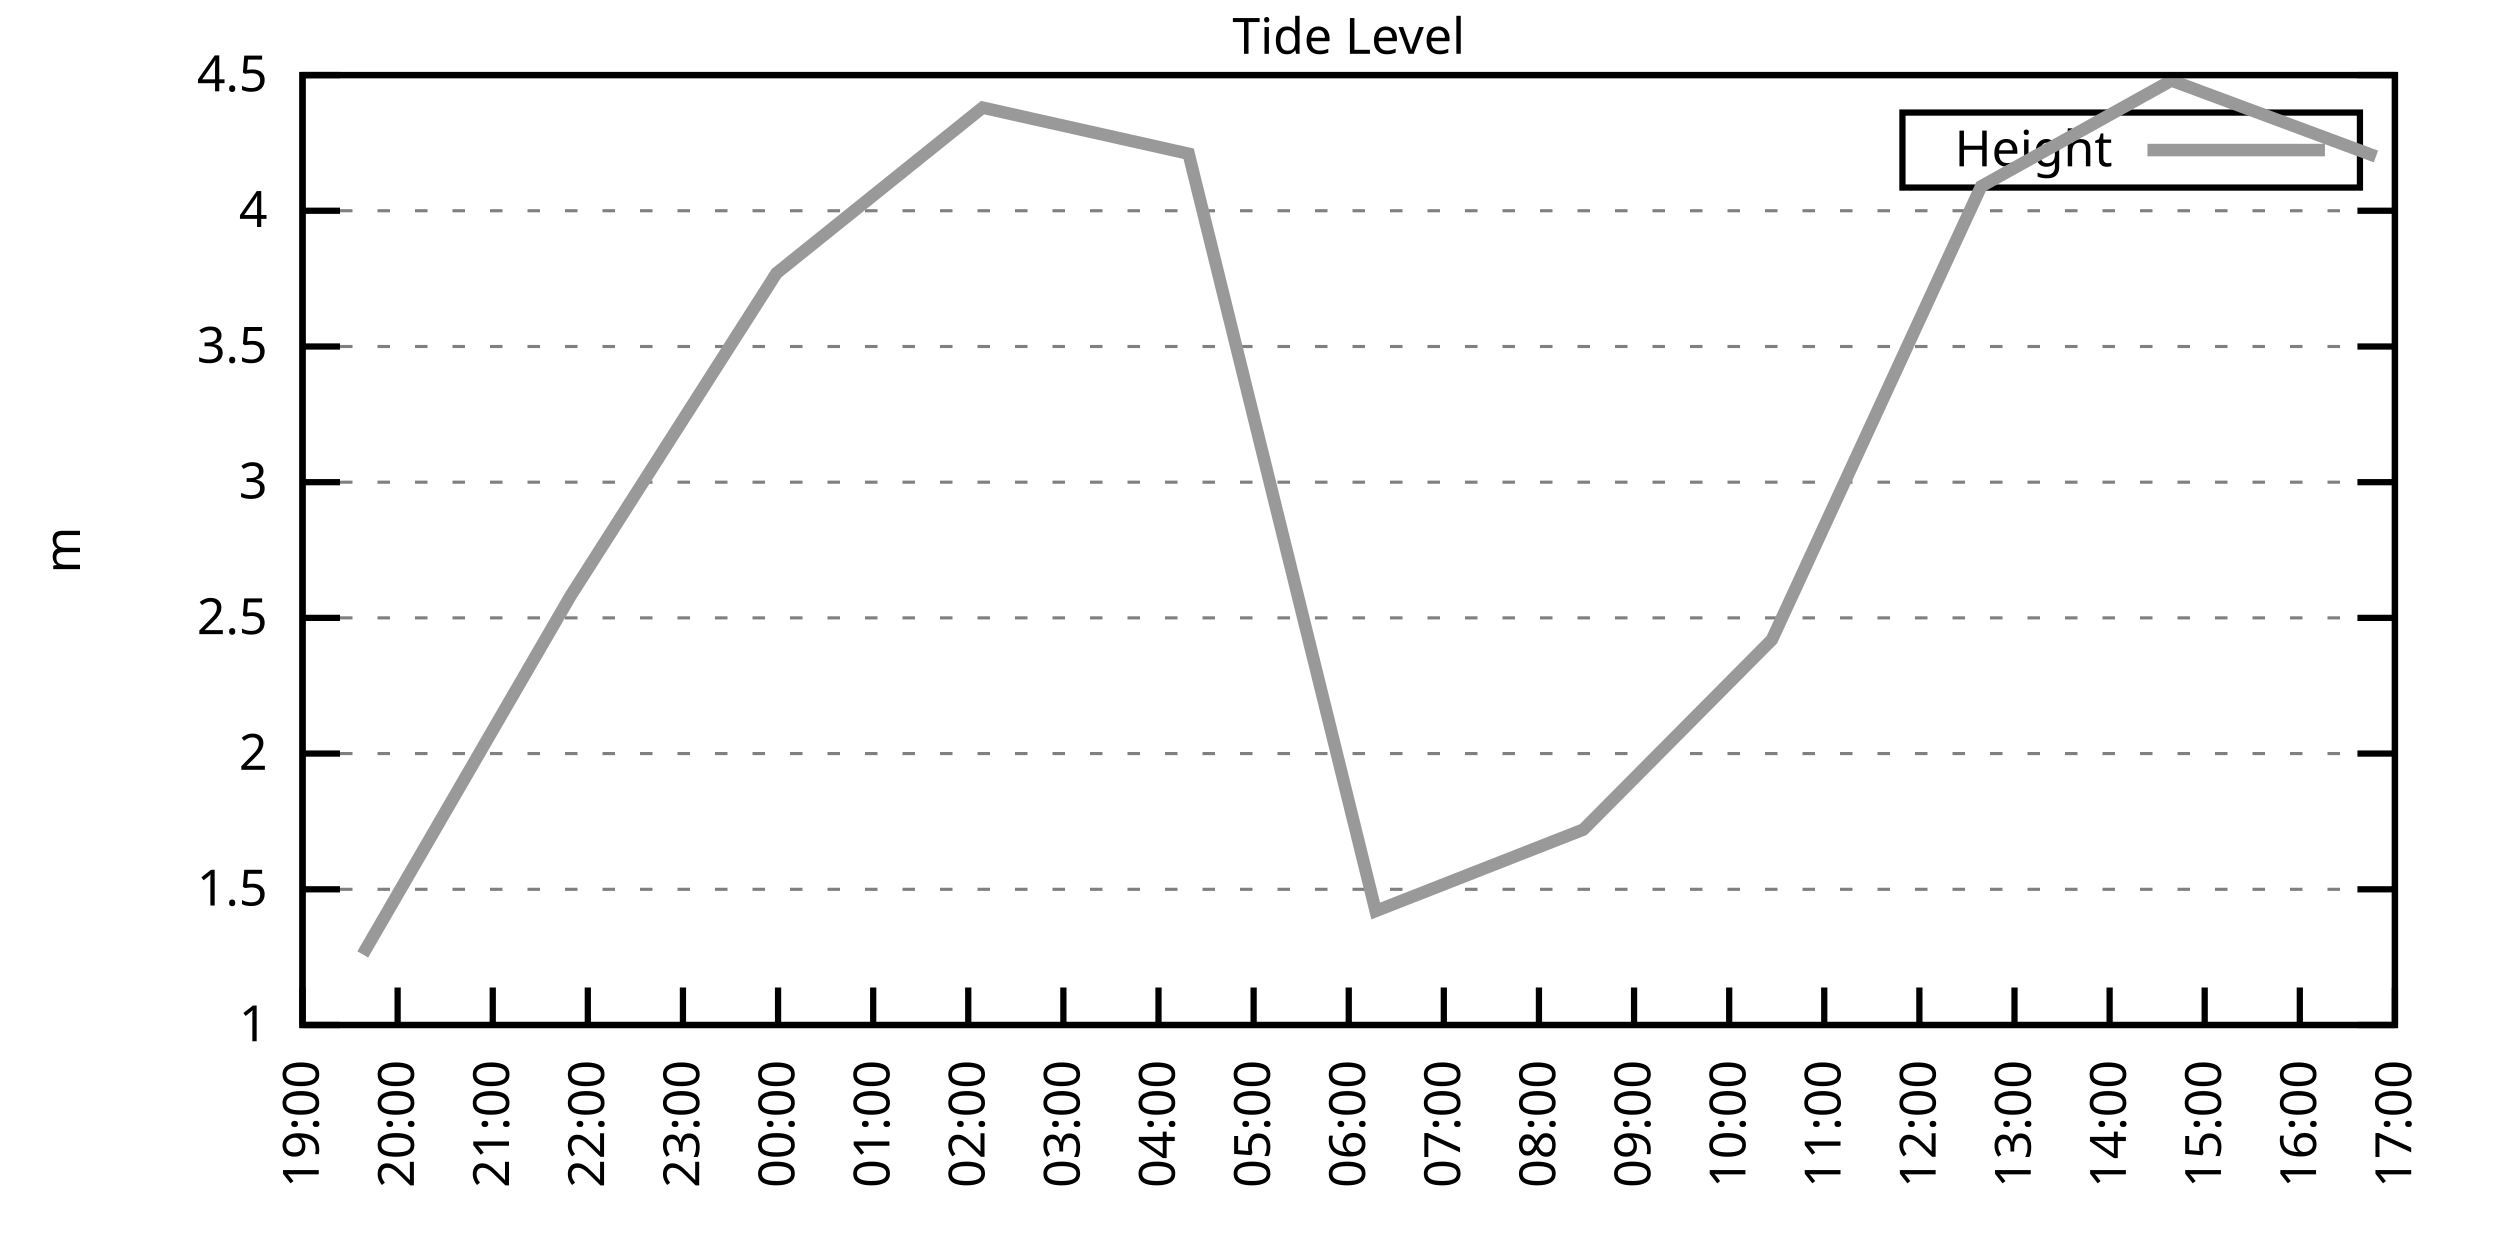
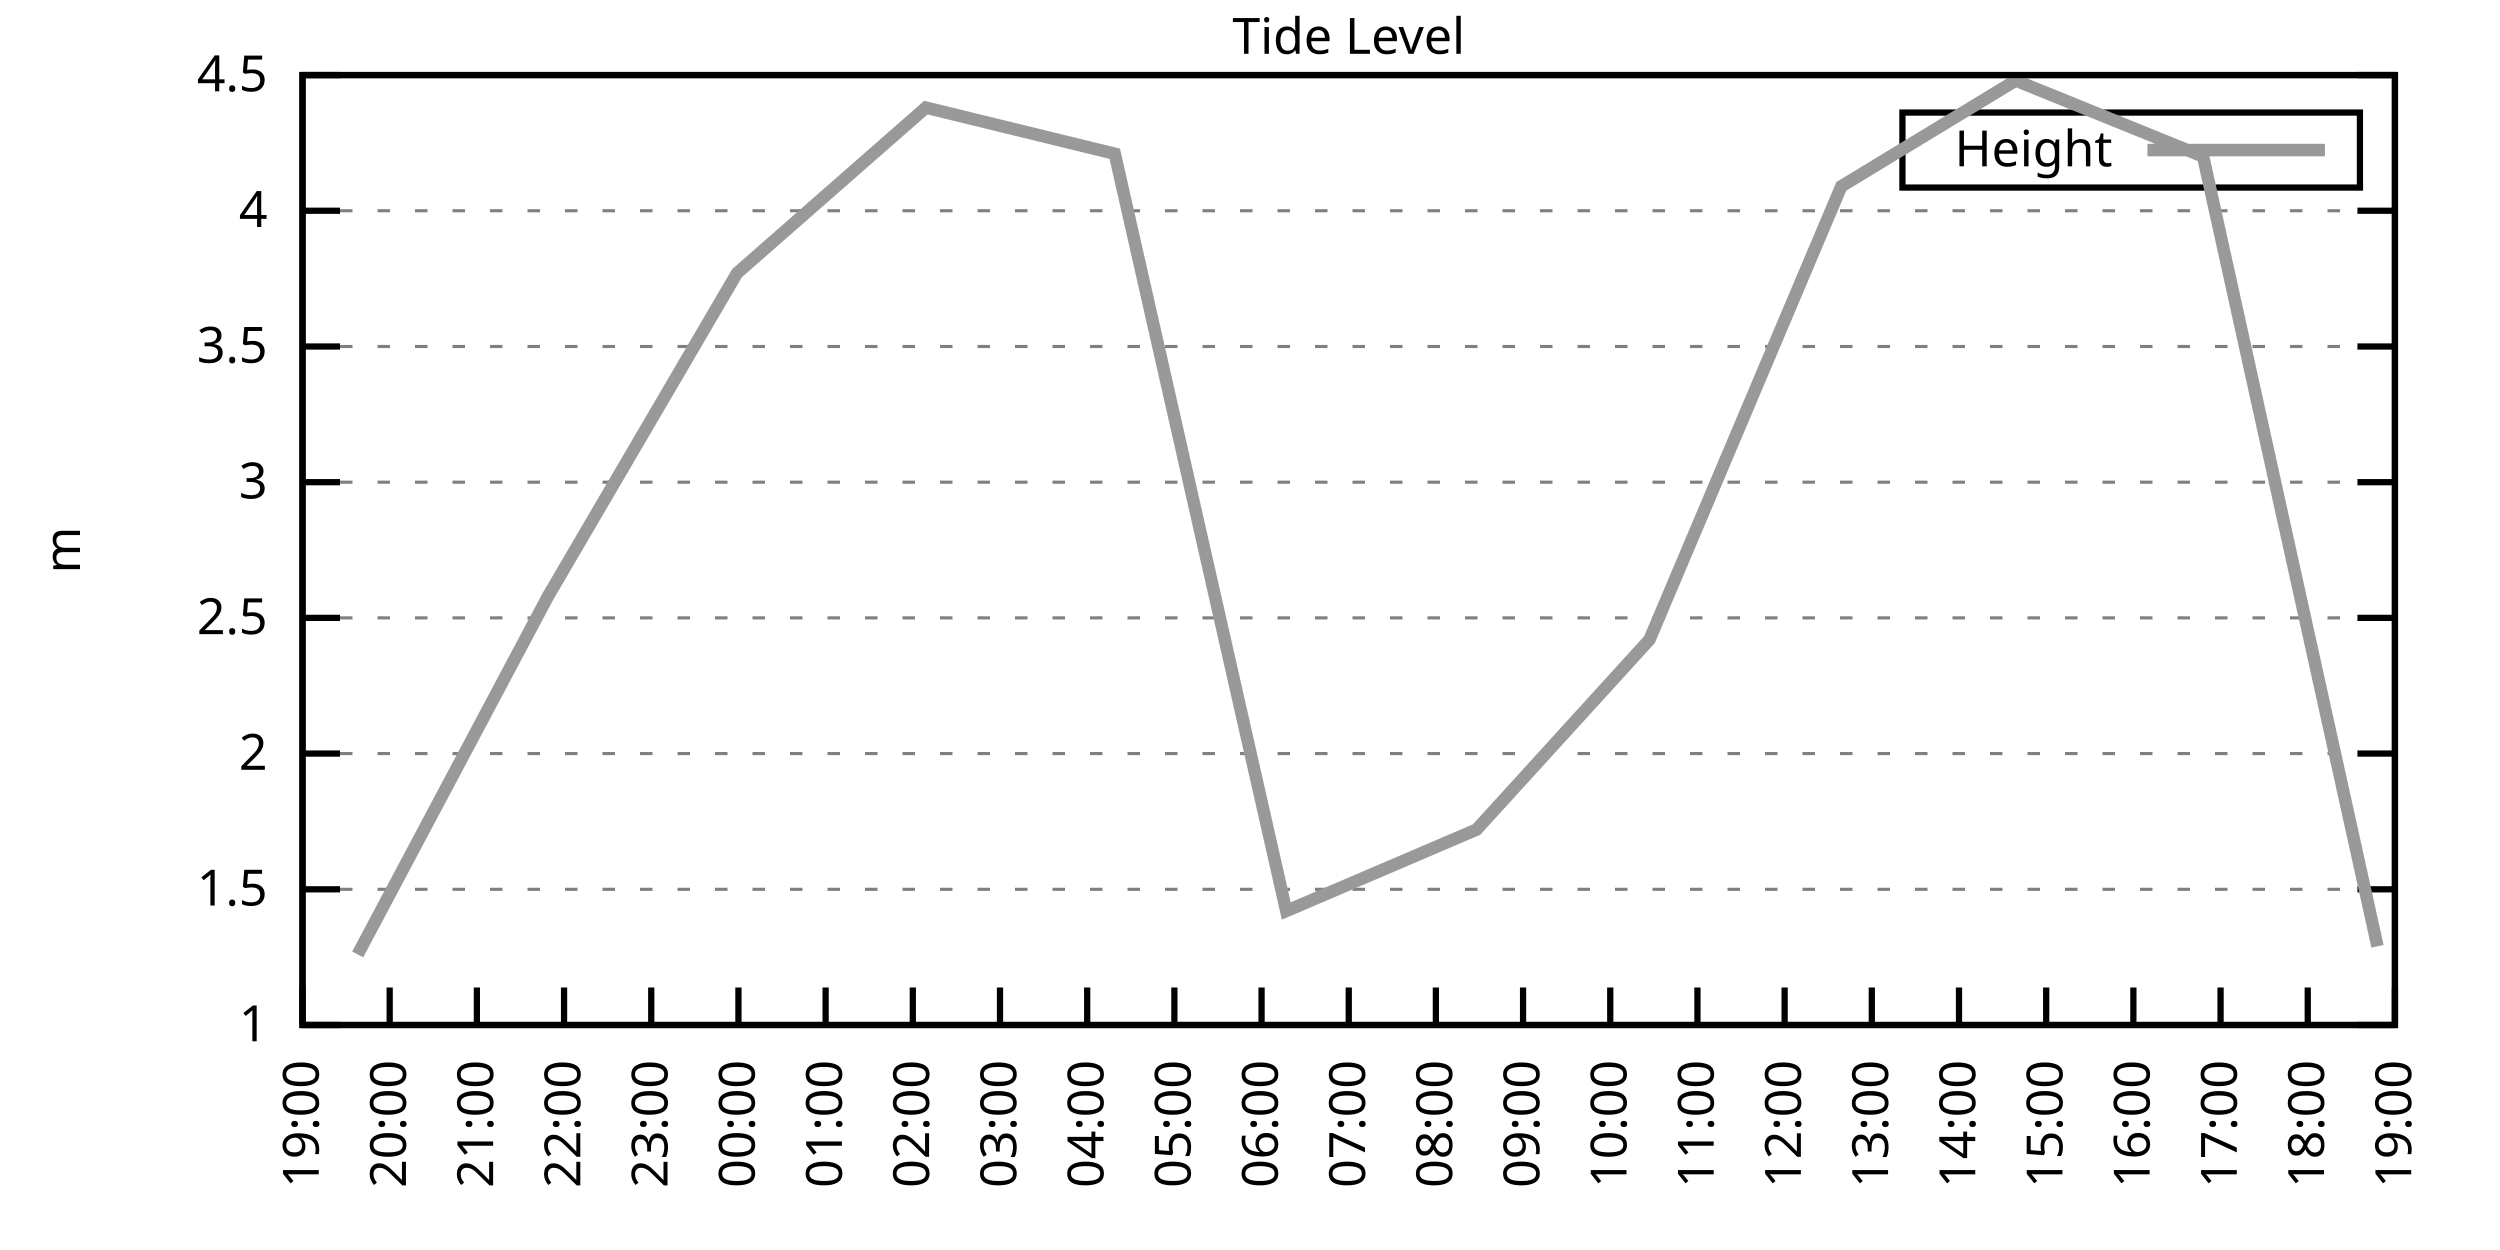
<svg xmlns="http://www.w3.org/2000/svg" xmlns:xlink="http://www.w3.org/1999/xlink" width="400" height="200" viewBox="0 0 400 200">
  <g id="gnuplot_canvas">
    <rect x="0" y="0" width="400" height="200" fill="none" />
    <defs>
      <circle id="gpDot" r="0.5" stroke-width="0.5" stroke="currentColor" />
      <path id="gpPt0" stroke-width="0.333" stroke="currentColor" d="M-1,0 h2 M0,-1 v2" />
      <path id="gpPt1" stroke-width="0.333" stroke="currentColor" d="M-1,-1 L1,1 M1,-1 L-1,1" />
      <path id="gpPt2" stroke-width="0.333" stroke="currentColor" d="M-1,0 L1,0 M0,-1 L0,1 M-1,-1 L1,1 M-1,1 L1,-1" />
      <rect id="gpPt3" stroke-width="0.333" stroke="currentColor" x="-1" y="-1" width="2" height="2" />
      <rect id="gpPt4" stroke-width="0.333" stroke="currentColor" fill="currentColor" x="-1" y="-1" width="2" height="2" />
      <circle id="gpPt5" stroke-width="0.333" stroke="currentColor" cx="0" cy="0" r="1" />
      <use xlink:href="#gpPt5" id="gpPt6" fill="currentColor" stroke="none" />
      <path id="gpPt7" stroke-width="0.333" stroke="currentColor" d="M0,-1.33 L-1.33,0.67 L1.33,0.67 z" />
      <use xlink:href="#gpPt7" id="gpPt8" fill="currentColor" stroke="none" />
      <use xlink:href="#gpPt7" id="gpPt9" stroke="currentColor" transform="rotate(180)" />
      <use xlink:href="#gpPt9" id="gpPt10" fill="currentColor" stroke="none" />
      <use xlink:href="#gpPt3" id="gpPt11" stroke="currentColor" transform="rotate(45)" />
      <use xlink:href="#gpPt11" id="gpPt12" fill="currentColor" stroke="none" />
      <path id="gpPt13" stroke-width="0.333" stroke="currentColor" d="M0,1.330 L1.265,0.411 L0.782,-1.067 L-0.782,-1.076 L-1.265,0.411 z" />
      <use xlink:href="#gpPt13" id="gpPt14" fill="currentColor" stroke="none" />
      <filter id="textbox" filterUnits="objectBoundingBox" x="0" y="0" height="1" width="1">
        <feFlood flood-color="white" flood-opacity="1" result="bgnd" />
        <feComposite in="SourceGraphic" in2="bgnd" operator="atop" />
      </filter>
      <filter id="greybox" filterUnits="objectBoundingBox" x="0" y="0" height="1" width="1">
        <feFlood flood-color="lightgrey" flood-opacity="1" result="grey" />
        <feComposite in="SourceGraphic" in2="grey" operator="atop" />
      </filter>
    </defs>
    <g fill="none" color="white" stroke="currentColor" stroke-width="1.00" stroke-linecap="butt" stroke-linejoin="miter">
</g>
    <g fill="none" color="black" stroke="currentColor" stroke-width="1.00" stroke-linecap="butt" stroke-linejoin="miter">
      <g stroke="none" shape-rendering="crispEdges">
        <polygon fill="rgb(255, 255, 255)" points="48.40,164.00 383.18,164.00 383.18,12.02 48.40,12.02 " />
      </g>
    </g>
    <g fill="none" color="black" stroke="currentColor" stroke-width="1.00" stroke-linecap="butt" stroke-linejoin="miter">
</g>
    <g fill="none" color="black" stroke="black" stroke-width="0.50" stroke-linecap="butt" stroke-linejoin="miter">
</g>
    <g fill="none" color="gray" stroke="currentColor" stroke-width="0.50" stroke-linecap="butt" stroke-linejoin="miter">
      <path stroke="gray" stroke-dasharray="2,4" class="gridline" d="M48.40,164.00 L383.19,164.00  " />
    </g>
    <g fill="none" color="gray" stroke="gray" stroke-width="1.00" stroke-linecap="butt" stroke-linejoin="miter">
</g>
    <g fill="none" color="black" stroke="currentColor" stroke-width="1.00" stroke-linecap="butt" stroke-linejoin="miter">
      <path stroke="black" d="M48.40,164.00 L54.40,164.00 M383.19,164.00 L377.19,164.00  " />
      <g transform="translate(42.80,166.60)" stroke="none" fill="black" font-family="Sans" font-size="8.00" text-anchor="end">
        <text>
          <tspan font-family="Sans"> 1</tspan>
        </text>
      </g>
    </g>
    <g fill="none" color="black" stroke="currentColor" stroke-width="1.00" stroke-linecap="butt" stroke-linejoin="miter">
</g>
    <g fill="none" color="black" stroke="black" stroke-width="0.50" stroke-linecap="butt" stroke-linejoin="miter">
</g>
    <g fill="none" color="gray" stroke="currentColor" stroke-width="0.50" stroke-linecap="butt" stroke-linejoin="miter">
      <path stroke="gray" stroke-dasharray="2,4" class="gridline" d="M48.40,142.29 L383.19,142.29  " />
    </g>
    <g fill="none" color="gray" stroke="gray" stroke-width="1.00" stroke-linecap="butt" stroke-linejoin="miter">
</g>
    <g fill="none" color="black" stroke="currentColor" stroke-width="1.00" stroke-linecap="butt" stroke-linejoin="miter">
      <path stroke="black" d="M48.40,142.29 L54.40,142.29 M383.19,142.29 L377.19,142.29  " />
      <g transform="translate(42.80,144.89)" stroke="none" fill="black" font-family="Sans" font-size="8.00" text-anchor="end">
        <text>
          <tspan font-family="Sans"> 1.5</tspan>
        </text>
      </g>
    </g>
    <g fill="none" color="black" stroke="currentColor" stroke-width="1.00" stroke-linecap="butt" stroke-linejoin="miter">
</g>
    <g fill="none" color="black" stroke="black" stroke-width="0.50" stroke-linecap="butt" stroke-linejoin="miter">
</g>
    <g fill="none" color="gray" stroke="currentColor" stroke-width="0.50" stroke-linecap="butt" stroke-linejoin="miter">
      <path stroke="gray" stroke-dasharray="2,4" class="gridline" d="M48.40,120.57 L383.19,120.57  " />
    </g>
    <g fill="none" color="gray" stroke="gray" stroke-width="1.00" stroke-linecap="butt" stroke-linejoin="miter">
</g>
    <g fill="none" color="black" stroke="currentColor" stroke-width="1.00" stroke-linecap="butt" stroke-linejoin="miter">
      <path stroke="black" d="M48.40,120.57 L54.40,120.57 M383.19,120.57 L377.19,120.57  " />
      <g transform="translate(42.80,123.17)" stroke="none" fill="black" font-family="Sans" font-size="8.00" text-anchor="end">
        <text>
          <tspan font-family="Sans"> 2</tspan>
        </text>
      </g>
    </g>
    <g fill="none" color="black" stroke="currentColor" stroke-width="1.00" stroke-linecap="butt" stroke-linejoin="miter">
</g>
    <g fill="none" color="black" stroke="black" stroke-width="0.50" stroke-linecap="butt" stroke-linejoin="miter">
</g>
    <g fill="none" color="gray" stroke="currentColor" stroke-width="0.50" stroke-linecap="butt" stroke-linejoin="miter">
      <path stroke="gray" stroke-dasharray="2,4" class="gridline" d="M48.40,98.86 L383.19,98.86  " />
    </g>
    <g fill="none" color="gray" stroke="gray" stroke-width="1.00" stroke-linecap="butt" stroke-linejoin="miter">
</g>
    <g fill="none" color="black" stroke="currentColor" stroke-width="1.00" stroke-linecap="butt" stroke-linejoin="miter">
      <path stroke="black" d="M48.40,98.86 L54.40,98.86 M383.19,98.86 L377.19,98.86  " />
      <g transform="translate(42.80,101.46)" stroke="none" fill="black" font-family="Sans" font-size="8.00" text-anchor="end">
        <text>
          <tspan font-family="Sans"> 2.5</tspan>
        </text>
      </g>
    </g>
    <g fill="none" color="black" stroke="currentColor" stroke-width="1.00" stroke-linecap="butt" stroke-linejoin="miter">
</g>
    <g fill="none" color="black" stroke="black" stroke-width="0.50" stroke-linecap="butt" stroke-linejoin="miter">
</g>
    <g fill="none" color="gray" stroke="currentColor" stroke-width="0.50" stroke-linecap="butt" stroke-linejoin="miter">
      <path stroke="gray" stroke-dasharray="2,4" class="gridline" d="M48.40,77.15 L383.19,77.15  " />
    </g>
    <g fill="none" color="gray" stroke="gray" stroke-width="1.00" stroke-linecap="butt" stroke-linejoin="miter">
</g>
    <g fill="none" color="black" stroke="currentColor" stroke-width="1.00" stroke-linecap="butt" stroke-linejoin="miter">
      <path stroke="black" d="M48.40,77.15 L54.40,77.15 M383.19,77.15 L377.19,77.15  " />
      <g transform="translate(42.80,79.75)" stroke="none" fill="black" font-family="Sans" font-size="8.00" text-anchor="end">
        <text>
          <tspan font-family="Sans"> 3</tspan>
        </text>
      </g>
    </g>
    <g fill="none" color="black" stroke="currentColor" stroke-width="1.00" stroke-linecap="butt" stroke-linejoin="miter">
</g>
    <g fill="none" color="black" stroke="black" stroke-width="0.50" stroke-linecap="butt" stroke-linejoin="miter">
</g>
    <g fill="none" color="gray" stroke="currentColor" stroke-width="0.50" stroke-linecap="butt" stroke-linejoin="miter">
      <path stroke="gray" stroke-dasharray="2,4" class="gridline" d="M48.40,55.44 L383.19,55.44  " />
    </g>
    <g fill="none" color="gray" stroke="gray" stroke-width="1.00" stroke-linecap="butt" stroke-linejoin="miter">
</g>
    <g fill="none" color="black" stroke="currentColor" stroke-width="1.00" stroke-linecap="butt" stroke-linejoin="miter">
      <path stroke="black" d="M48.40,55.44 L54.40,55.44 M383.19,55.44 L377.19,55.44  " />
      <g transform="translate(42.80,58.04)" stroke="none" fill="black" font-family="Sans" font-size="8.00" text-anchor="end">
        <text>
          <tspan font-family="Sans"> 3.5</tspan>
        </text>
      </g>
    </g>
    <g fill="none" color="black" stroke="currentColor" stroke-width="1.00" stroke-linecap="butt" stroke-linejoin="miter">
</g>
    <g fill="none" color="black" stroke="black" stroke-width="0.50" stroke-linecap="butt" stroke-linejoin="miter">
</g>
    <g fill="none" color="gray" stroke="currentColor" stroke-width="0.50" stroke-linecap="butt" stroke-linejoin="miter">
      <path stroke="gray" stroke-dasharray="2,4" class="gridline" d="M48.40,33.72 L383.19,33.72  " />
    </g>
    <g fill="none" color="gray" stroke="gray" stroke-width="1.00" stroke-linecap="butt" stroke-linejoin="miter">
</g>
    <g fill="none" color="black" stroke="currentColor" stroke-width="1.00" stroke-linecap="butt" stroke-linejoin="miter">
      <path stroke="black" d="M48.40,33.72 L54.40,33.72 M383.19,33.72 L377.19,33.72  " />
      <g transform="translate(42.80,36.32)" stroke="none" fill="black" font-family="Sans" font-size="8.00" text-anchor="end">
        <text>
          <tspan font-family="Sans"> 4</tspan>
        </text>
      </g>
    </g>
    <g fill="none" color="black" stroke="currentColor" stroke-width="1.00" stroke-linecap="butt" stroke-linejoin="miter">
</g>
    <g fill="none" color="black" stroke="black" stroke-width="0.50" stroke-linecap="butt" stroke-linejoin="miter">
</g>
    <g fill="none" color="gray" stroke="currentColor" stroke-width="0.50" stroke-linecap="butt" stroke-linejoin="miter">
      <path stroke="gray" stroke-dasharray="2,4" class="gridline" d="M48.40,12.01 L383.19,12.01  " />
    </g>
    <g fill="none" color="gray" stroke="gray" stroke-width="1.00" stroke-linecap="butt" stroke-linejoin="miter">
</g>
    <g fill="none" color="black" stroke="currentColor" stroke-width="1.00" stroke-linecap="butt" stroke-linejoin="miter">
      <path stroke="black" d="M48.40,12.01 L54.40,12.01 M383.19,12.01 L377.19,12.01  " />
      <g transform="translate(42.80,14.61)" stroke="none" fill="black" font-family="Sans" font-size="8.00" text-anchor="end">
        <text>
          <tspan font-family="Sans"> 4.5</tspan>
        </text>
      </g>
    </g>
    <g fill="none" color="black" stroke="currentColor" stroke-width="1.00" stroke-linecap="butt" stroke-linejoin="miter">
      <path stroke="black" d="M48.40,164.00 L48.40,158.00  " />
      <g transform="translate(51.00,169.60) rotate(270.00)" stroke="none" fill="black" font-family="Sans" font-size="8.00" text-anchor="end">
        <text>
          <tspan font-family="Sans">19:00</tspan>
        </text>
      </g>
    </g>
    <g fill="none" color="black" stroke="currentColor" stroke-width="1.00" stroke-linecap="butt" stroke-linejoin="miter">
-       <path stroke="black" d="M63.62,164.00 L63.62,158.00  " />
-       <g transform="translate(66.22,169.60) rotate(270.00)" stroke="none" fill="black" font-family="Sans" font-size="8.00" text-anchor="end">
+       <path stroke="black" d="M62.35,164.00 L62.35,158.00  " />
+       <g transform="translate(64.95,169.60) rotate(270.00)" stroke="none" fill="black" font-family="Sans" font-size="8.00" text-anchor="end">
        <text>
          <tspan font-family="Sans">20:00</tspan>
        </text>
      </g>
    </g>
    <g fill="none" color="black" stroke="currentColor" stroke-width="1.00" stroke-linecap="butt" stroke-linejoin="miter">
-       <path stroke="black" d="M78.84,164.00 L78.84,158.00  " />
-       <g transform="translate(81.44,169.60) rotate(270.00)" stroke="none" fill="black" font-family="Sans" font-size="8.00" text-anchor="end">
+       <path stroke="black" d="M76.30,164.00 L76.30,158.00  " />
+       <g transform="translate(78.90,169.60) rotate(270.00)" stroke="none" fill="black" font-family="Sans" font-size="8.00" text-anchor="end">
        <text>
          <tspan font-family="Sans">21:00</tspan>
        </text>
      </g>
    </g>
    <g fill="none" color="black" stroke="currentColor" stroke-width="1.00" stroke-linecap="butt" stroke-linejoin="miter">
-       <path stroke="black" d="M94.05,164.00 L94.05,158.00  " />
-       <g transform="translate(96.65,169.60) rotate(270.00)" stroke="none" fill="black" font-family="Sans" font-size="8.00" text-anchor="end">
+       <path stroke="black" d="M90.25,164.00 L90.25,158.00  " />
+       <g transform="translate(92.85,169.60) rotate(270.00)" stroke="none" fill="black" font-family="Sans" font-size="8.00" text-anchor="end">
        <text>
          <tspan font-family="Sans">22:00</tspan>
        </text>
      </g>
    </g>
    <g fill="none" color="black" stroke="currentColor" stroke-width="1.00" stroke-linecap="butt" stroke-linejoin="miter">
-       <path stroke="black" d="M109.27,164.00 L109.27,158.00  " />
-       <g transform="translate(111.87,169.60) rotate(270.00)" stroke="none" fill="black" font-family="Sans" font-size="8.00" text-anchor="end">
+       <path stroke="black" d="M104.20,164.00 L104.20,158.00  " />
+       <g transform="translate(106.80,169.60) rotate(270.00)" stroke="none" fill="black" font-family="Sans" font-size="8.00" text-anchor="end">
        <text>
          <tspan font-family="Sans">23:00</tspan>
        </text>
      </g>
    </g>
    <g fill="none" color="black" stroke="currentColor" stroke-width="1.00" stroke-linecap="butt" stroke-linejoin="miter">
-       <path stroke="black" d="M124.49,164.00 L124.49,158.00  " />
-       <g transform="translate(127.09,169.60) rotate(270.00)" stroke="none" fill="black" font-family="Sans" font-size="8.00" text-anchor="end">
+       <path stroke="black" d="M118.15,164.00 L118.15,158.00  " />
+       <g transform="translate(120.75,169.60) rotate(270.00)" stroke="none" fill="black" font-family="Sans" font-size="8.00" text-anchor="end">
        <text>
          <tspan font-family="Sans">00:00</tspan>
        </text>
      </g>
    </g>
    <g fill="none" color="black" stroke="currentColor" stroke-width="1.00" stroke-linecap="butt" stroke-linejoin="miter">
-       <path stroke="black" d="M139.71,164.00 L139.71,158.00  " />
-       <g transform="translate(142.31,169.60) rotate(270.00)" stroke="none" fill="black" font-family="Sans" font-size="8.00" text-anchor="end">
+       <path stroke="black" d="M132.10,164.00 L132.10,158.00  " />
+       <g transform="translate(134.70,169.60) rotate(270.00)" stroke="none" fill="black" font-family="Sans" font-size="8.00" text-anchor="end">
        <text>
          <tspan font-family="Sans">01:00</tspan>
        </text>
      </g>
    </g>
    <g fill="none" color="black" stroke="currentColor" stroke-width="1.00" stroke-linecap="butt" stroke-linejoin="miter">
-       <path stroke="black" d="M154.92,164.00 L154.92,158.00  " />
-       <g transform="translate(157.52,169.60) rotate(270.00)" stroke="none" fill="black" font-family="Sans" font-size="8.00" text-anchor="end">
+       <path stroke="black" d="M146.05,164.00 L146.05,158.00  " />
+       <g transform="translate(148.65,169.60) rotate(270.00)" stroke="none" fill="black" font-family="Sans" font-size="8.00" text-anchor="end">
        <text>
          <tspan font-family="Sans">02:00</tspan>
        </text>
      </g>
    </g>
    <g fill="none" color="black" stroke="currentColor" stroke-width="1.00" stroke-linecap="butt" stroke-linejoin="miter">
-       <path stroke="black" d="M170.14,164.00 L170.14,158.00  " />
-       <g transform="translate(172.74,169.60) rotate(270.00)" stroke="none" fill="black" font-family="Sans" font-size="8.00" text-anchor="end">
+       <path stroke="black" d="M160.00,164.00 L160.00,158.00  " />
+       <g transform="translate(162.60,169.60) rotate(270.00)" stroke="none" fill="black" font-family="Sans" font-size="8.00" text-anchor="end">
        <text>
          <tspan font-family="Sans">03:00</tspan>
        </text>
      </g>
    </g>
    <g fill="none" color="black" stroke="currentColor" stroke-width="1.00" stroke-linecap="butt" stroke-linejoin="miter">
-       <path stroke="black" d="M185.36,164.00 L185.36,158.00  " />
-       <g transform="translate(187.96,169.60) rotate(270.00)" stroke="none" fill="black" font-family="Sans" font-size="8.00" text-anchor="end">
+       <path stroke="black" d="M173.95,164.00 L173.95,158.00  " />
+       <g transform="translate(176.55,169.60) rotate(270.00)" stroke="none" fill="black" font-family="Sans" font-size="8.00" text-anchor="end">
        <text>
          <tspan font-family="Sans">04:00</tspan>
        </text>
      </g>
    </g>
    <g fill="none" color="black" stroke="currentColor" stroke-width="1.00" stroke-linecap="butt" stroke-linejoin="miter">
-       <path stroke="black" d="M200.58,164.00 L200.58,158.00  " />
-       <g transform="translate(203.18,169.60) rotate(270.00)" stroke="none" fill="black" font-family="Sans" font-size="8.00" text-anchor="end">
+       <path stroke="black" d="M187.90,164.00 L187.90,158.00  " />
+       <g transform="translate(190.50,169.60) rotate(270.00)" stroke="none" fill="black" font-family="Sans" font-size="8.00" text-anchor="end">
        <text>
          <tspan font-family="Sans">05:00</tspan>
+         </text>
+       </g>
+     </g>
+     <g fill="none" color="black" stroke="currentColor" stroke-width="1.00" stroke-linecap="butt" stroke-linejoin="miter">
+       <path stroke="black" d="M201.85,164.00 L201.85,158.00  " />
+       <g transform="translate(204.45,169.60) rotate(270.00)" stroke="none" fill="black" font-family="Sans" font-size="8.00" text-anchor="end">
+         <text>
+           <tspan font-family="Sans">06:00</tspan>
        </text>
      </g>
    </g>
    <g fill="none" color="black" stroke="currentColor" stroke-width="1.00" stroke-linecap="butt" stroke-linejoin="miter">
      <path stroke="black" d="M215.80,164.00 L215.80,158.00  " />
      <g transform="translate(218.40,169.60) rotate(270.00)" stroke="none" fill="black" font-family="Sans" font-size="8.00" text-anchor="end">
        <text>
-           <tspan font-family="Sans">06:00</tspan>
-         </text>
-       </g>
-     </g>
-     <g fill="none" color="black" stroke="currentColor" stroke-width="1.00" stroke-linecap="butt" stroke-linejoin="miter">
-       <path stroke="black" d="M231.01,164.00 L231.01,158.00  " />
-       <g transform="translate(233.61,169.60) rotate(270.00)" stroke="none" fill="black" font-family="Sans" font-size="8.00" text-anchor="end">
-         <text>
          <tspan font-family="Sans">07:00</tspan>
        </text>
      </g>
    </g>
    <g fill="none" color="black" stroke="currentColor" stroke-width="1.00" stroke-linecap="butt" stroke-linejoin="miter">
-       <path stroke="black" d="M246.23,164.00 L246.23,158.00  " />
-       <g transform="translate(248.83,169.60) rotate(270.00)" stroke="none" fill="black" font-family="Sans" font-size="8.00" text-anchor="end">
+       <path stroke="black" d="M229.74,164.00 L229.74,158.00  " />
+       <g transform="translate(232.34,169.60) rotate(270.00)" stroke="none" fill="black" font-family="Sans" font-size="8.00" text-anchor="end">
        <text>
          <tspan font-family="Sans">08:00</tspan>
        </text>
      </g>
    </g>
    <g fill="none" color="black" stroke="currentColor" stroke-width="1.00" stroke-linecap="butt" stroke-linejoin="miter">
-       <path stroke="black" d="M261.45,164.00 L261.45,158.00  " />
-       <g transform="translate(264.05,169.60) rotate(270.00)" stroke="none" fill="black" font-family="Sans" font-size="8.00" text-anchor="end">
+       <path stroke="black" d="M243.69,164.00 L243.69,158.00  " />
+       <g transform="translate(246.29,169.60) rotate(270.00)" stroke="none" fill="black" font-family="Sans" font-size="8.00" text-anchor="end">
        <text>
          <tspan font-family="Sans">09:00</tspan>
        </text>
      </g>
    </g>
    <g fill="none" color="black" stroke="currentColor" stroke-width="1.00" stroke-linecap="butt" stroke-linejoin="miter">
-       <path stroke="black" d="M276.67,164.00 L276.67,158.00  " />
-       <g transform="translate(279.27,169.60) rotate(270.00)" stroke="none" fill="black" font-family="Sans" font-size="8.00" text-anchor="end">
+       <path stroke="black" d="M257.64,164.00 L257.64,158.00  " />
+       <g transform="translate(260.24,169.60) rotate(270.00)" stroke="none" fill="black" font-family="Sans" font-size="8.00" text-anchor="end">
        <text>
          <tspan font-family="Sans">10:00</tspan>
        </text>
      </g>
    </g>
    <g fill="none" color="black" stroke="currentColor" stroke-width="1.00" stroke-linecap="butt" stroke-linejoin="miter">
-       <path stroke="black" d="M291.88,164.00 L291.88,158.00  " />
-       <g transform="translate(294.48,169.60) rotate(270.00)" stroke="none" fill="black" font-family="Sans" font-size="8.00" text-anchor="end">
+       <path stroke="black" d="M271.59,164.00 L271.59,158.00  " />
+       <g transform="translate(274.19,169.60) rotate(270.00)" stroke="none" fill="black" font-family="Sans" font-size="8.00" text-anchor="end">
        <text>
          <tspan font-family="Sans">11:00</tspan>
        </text>
      </g>
    </g>
    <g fill="none" color="black" stroke="currentColor" stroke-width="1.00" stroke-linecap="butt" stroke-linejoin="miter">
-       <path stroke="black" d="M307.10,164.00 L307.10,158.00  " />
-       <g transform="translate(309.70,169.60) rotate(270.00)" stroke="none" fill="black" font-family="Sans" font-size="8.00" text-anchor="end">
+       <path stroke="black" d="M285.54,164.00 L285.54,158.00  " />
+       <g transform="translate(288.14,169.60) rotate(270.00)" stroke="none" fill="black" font-family="Sans" font-size="8.00" text-anchor="end">
        <text>
          <tspan font-family="Sans">12:00</tspan>
        </text>
      </g>
    </g>
    <g fill="none" color="black" stroke="currentColor" stroke-width="1.00" stroke-linecap="butt" stroke-linejoin="miter">
-       <path stroke="black" d="M322.32,164.00 L322.32,158.00  " />
-       <g transform="translate(324.92,169.60) rotate(270.00)" stroke="none" fill="black" font-family="Sans" font-size="8.00" text-anchor="end">
+       <path stroke="black" d="M299.49,164.00 L299.49,158.00  " />
+       <g transform="translate(302.09,169.60) rotate(270.00)" stroke="none" fill="black" font-family="Sans" font-size="8.00" text-anchor="end">
        <text>
          <tspan font-family="Sans">13:00</tspan>
        </text>
      </g>
    </g>
    <g fill="none" color="black" stroke="currentColor" stroke-width="1.00" stroke-linecap="butt" stroke-linejoin="miter">
-       <path stroke="black" d="M337.54,164.00 L337.54,158.00  " />
-       <g transform="translate(340.14,169.60) rotate(270.00)" stroke="none" fill="black" font-family="Sans" font-size="8.00" text-anchor="end">
+       <path stroke="black" d="M313.44,164.00 L313.44,158.00  " />
+       <g transform="translate(316.04,169.60) rotate(270.00)" stroke="none" fill="black" font-family="Sans" font-size="8.00" text-anchor="end">
        <text>
          <tspan font-family="Sans">14:00</tspan>
        </text>
      </g>
    </g>
    <g fill="none" color="black" stroke="currentColor" stroke-width="1.00" stroke-linecap="butt" stroke-linejoin="miter">
-       <path stroke="black" d="M352.75,164.00 L352.75,158.00  " />
-       <g transform="translate(355.35,169.60) rotate(270.00)" stroke="none" fill="black" font-family="Sans" font-size="8.00" text-anchor="end">
+       <path stroke="black" d="M327.39,164.00 L327.39,158.00  " />
+       <g transform="translate(329.99,169.60) rotate(270.00)" stroke="none" fill="black" font-family="Sans" font-size="8.00" text-anchor="end">
        <text>
          <tspan font-family="Sans">15:00</tspan>
        </text>
      </g>
    </g>
    <g fill="none" color="black" stroke="currentColor" stroke-width="1.00" stroke-linecap="butt" stroke-linejoin="miter">
-       <path stroke="black" d="M367.97,164.00 L367.97,158.00  " />
-       <g transform="translate(370.57,169.60) rotate(270.00)" stroke="none" fill="black" font-family="Sans" font-size="8.00" text-anchor="end">
+       <path stroke="black" d="M341.34,164.00 L341.34,158.00  " />
+       <g transform="translate(343.94,169.60) rotate(270.00)" stroke="none" fill="black" font-family="Sans" font-size="8.00" text-anchor="end">
        <text>
          <tspan font-family="Sans">16:00</tspan>
+         </text>
+       </g>
+     </g>
+     <g fill="none" color="black" stroke="currentColor" stroke-width="1.00" stroke-linecap="butt" stroke-linejoin="miter">
+       <path stroke="black" d="M355.29,164.00 L355.29,158.00  " />
+       <g transform="translate(357.89,169.60) rotate(270.00)" stroke="none" fill="black" font-family="Sans" font-size="8.00" text-anchor="end">
+         <text>
+           <tspan font-family="Sans">17:00</tspan>
+         </text>
+       </g>
+     </g>
+     <g fill="none" color="black" stroke="currentColor" stroke-width="1.00" stroke-linecap="butt" stroke-linejoin="miter">
+       <path stroke="black" d="M369.24,164.00 L369.24,158.00  " />
+       <g transform="translate(371.84,169.60) rotate(270.00)" stroke="none" fill="black" font-family="Sans" font-size="8.00" text-anchor="end">
+         <text>
+           <tspan font-family="Sans">18:00</tspan>
        </text>
      </g>
    </g>
    <g fill="none" color="black" stroke="currentColor" stroke-width="1.00" stroke-linecap="butt" stroke-linejoin="miter">
      <path stroke="black" d="M383.19,164.00 L383.19,158.00  " />
      <g transform="translate(385.79,169.60) rotate(270.00)" stroke="none" fill="black" font-family="Sans" font-size="8.00" text-anchor="end">
        <text>
-           <tspan font-family="Sans">17:00</tspan>
+           <tspan font-family="Sans">19:00</tspan>
        </text>
      </g>
    </g>
    <g fill="none" color="black" stroke="currentColor" stroke-width="1.00" stroke-linecap="butt" stroke-linejoin="miter">
</g>
    <g fill="none" color="black" stroke="currentColor" stroke-width="1.00" stroke-linecap="butt" stroke-linejoin="miter">
      <path stroke="black" d="M48.40,12.01 L48.40,164.00 L383.19,164.00 L383.19,12.01 L48.40,12.01 Z  " />
    </g>
    <g fill="none" color="black" stroke="currentColor" stroke-width="1.00" stroke-linecap="butt" stroke-linejoin="miter">
</g>
    <g fill="none" color="black" stroke="currentColor" stroke-width="1.00" stroke-linecap="butt" stroke-linejoin="miter">
      <path stroke="black" d="M304.39,30.01 L304.39,18.01 L377.59,18.01 L377.59,30.01 L304.39,30.01 Z  " />
    </g>
    <g id="Tide_level_plot_1">
      <g fill="none" color="white" stroke="black" stroke-width="2.00" stroke-linecap="butt" stroke-linejoin="miter">
</g>
      <g fill="none" color="black" stroke="currentColor" stroke-width="2.00" stroke-linecap="butt" stroke-linejoin="miter">
        <g transform="translate(337.99,26.61)" stroke="none" fill="black" font-family="Sans" font-size="8.00" text-anchor="end">
          <text>
            <tspan font-family="Sans">Height</tspan>
          </text>
        </g>
      </g>
      <g fill="none" color="black" stroke="currentColor" stroke-width="2.00" stroke-linecap="butt" stroke-linejoin="miter">
-         <path stroke="rgb(153, 153, 153)" d="M343.59,24.01 L371.99,24.01 M58.04,152.71 L91.26,95.39 L124.24,43.71 L157.21,17.22 L190.18,24.60 L220.11,145.76   L253.33,132.73 L283.51,102.34 L316.99,29.81 L347.43,12.88 L380.15,25.04  " />
+         <path stroke="rgb(153, 153, 153)" d="M343.59,24.01 L371.99,24.01 M57.23,152.71 L87.69,95.39 L117.92,43.71 L148.14,17.22 L178.36,24.60 L205.80,145.76   L236.25,132.73 L263.92,102.34 L294.61,29.81 L322.51,12.88 L352.50,25.04 L380.40,151.41  " />
      </g>
    </g>
    <g fill="none" color="black" stroke="currentColor" stroke-width="2.00" stroke-linecap="butt" stroke-linejoin="miter">
</g>
    <g fill="none" color="black" stroke="black" stroke-width="1.00" stroke-linecap="butt" stroke-linejoin="miter">
</g>
    <g fill="none" color="black" stroke="currentColor" stroke-width="1.00" stroke-linecap="butt" stroke-linejoin="miter">
      <path stroke="black" d="M48.40,12.01 L48.40,164.00 L383.19,164.00 L383.19,12.01 L48.40,12.01 Z  " />
      <g transform="translate(12.80,88.01) rotate(270.00)" stroke="none" fill="black" font-family="Sans" font-size="8.00" text-anchor="middle">
        <text>
          <tspan font-family="Sans">m</tspan>
        </text>
      </g>
    </g>
    <g fill="none" color="black" stroke="currentColor" stroke-width="1.00" stroke-linecap="butt" stroke-linejoin="miter">
</g>
    <g fill="none" color="black" stroke="currentColor" stroke-width="1.00" stroke-linecap="butt" stroke-linejoin="miter">
      <g transform="translate(215.79,8.61)" stroke="none" fill="black" font-family="Sans" font-size="8.00" text-anchor="middle">
        <text>
          <tspan font-family="Sans">Tide Level</tspan>
        </text>
      </g>
    </g>
    <g fill="none" color="black" stroke="currentColor" stroke-width="1.00" stroke-linecap="butt" stroke-linejoin="miter">
</g>
  </g>
</svg>
